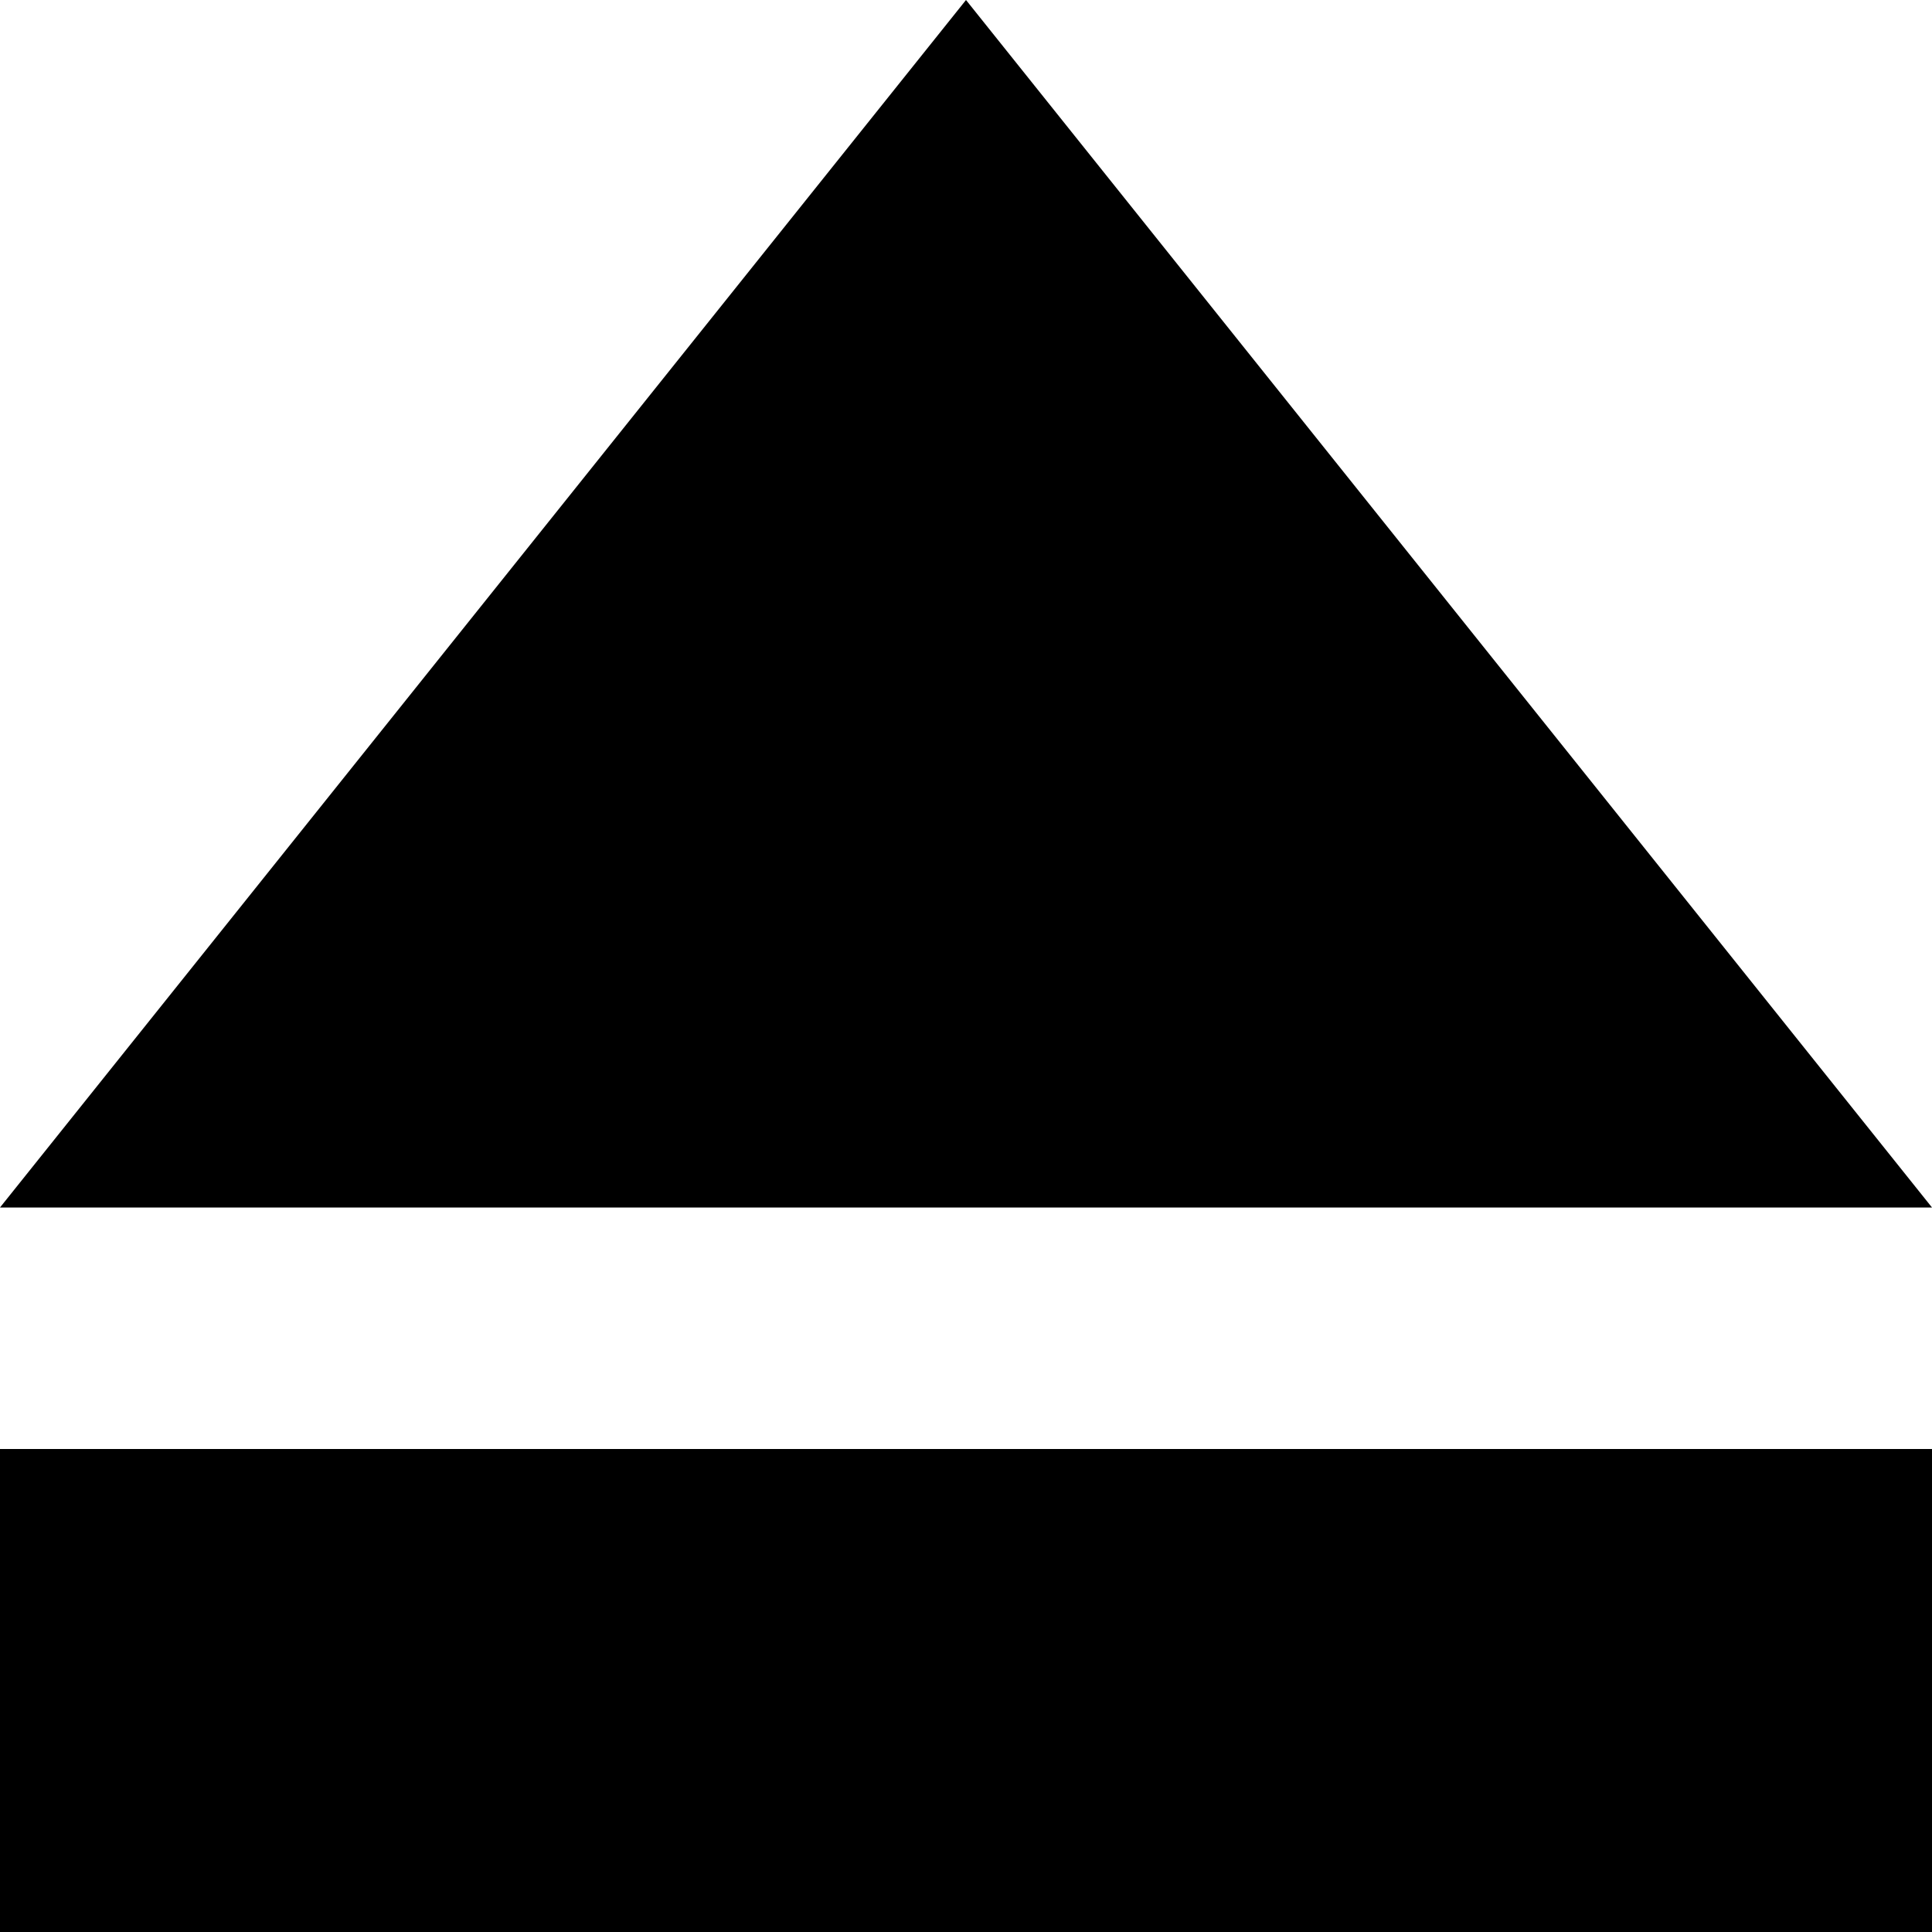
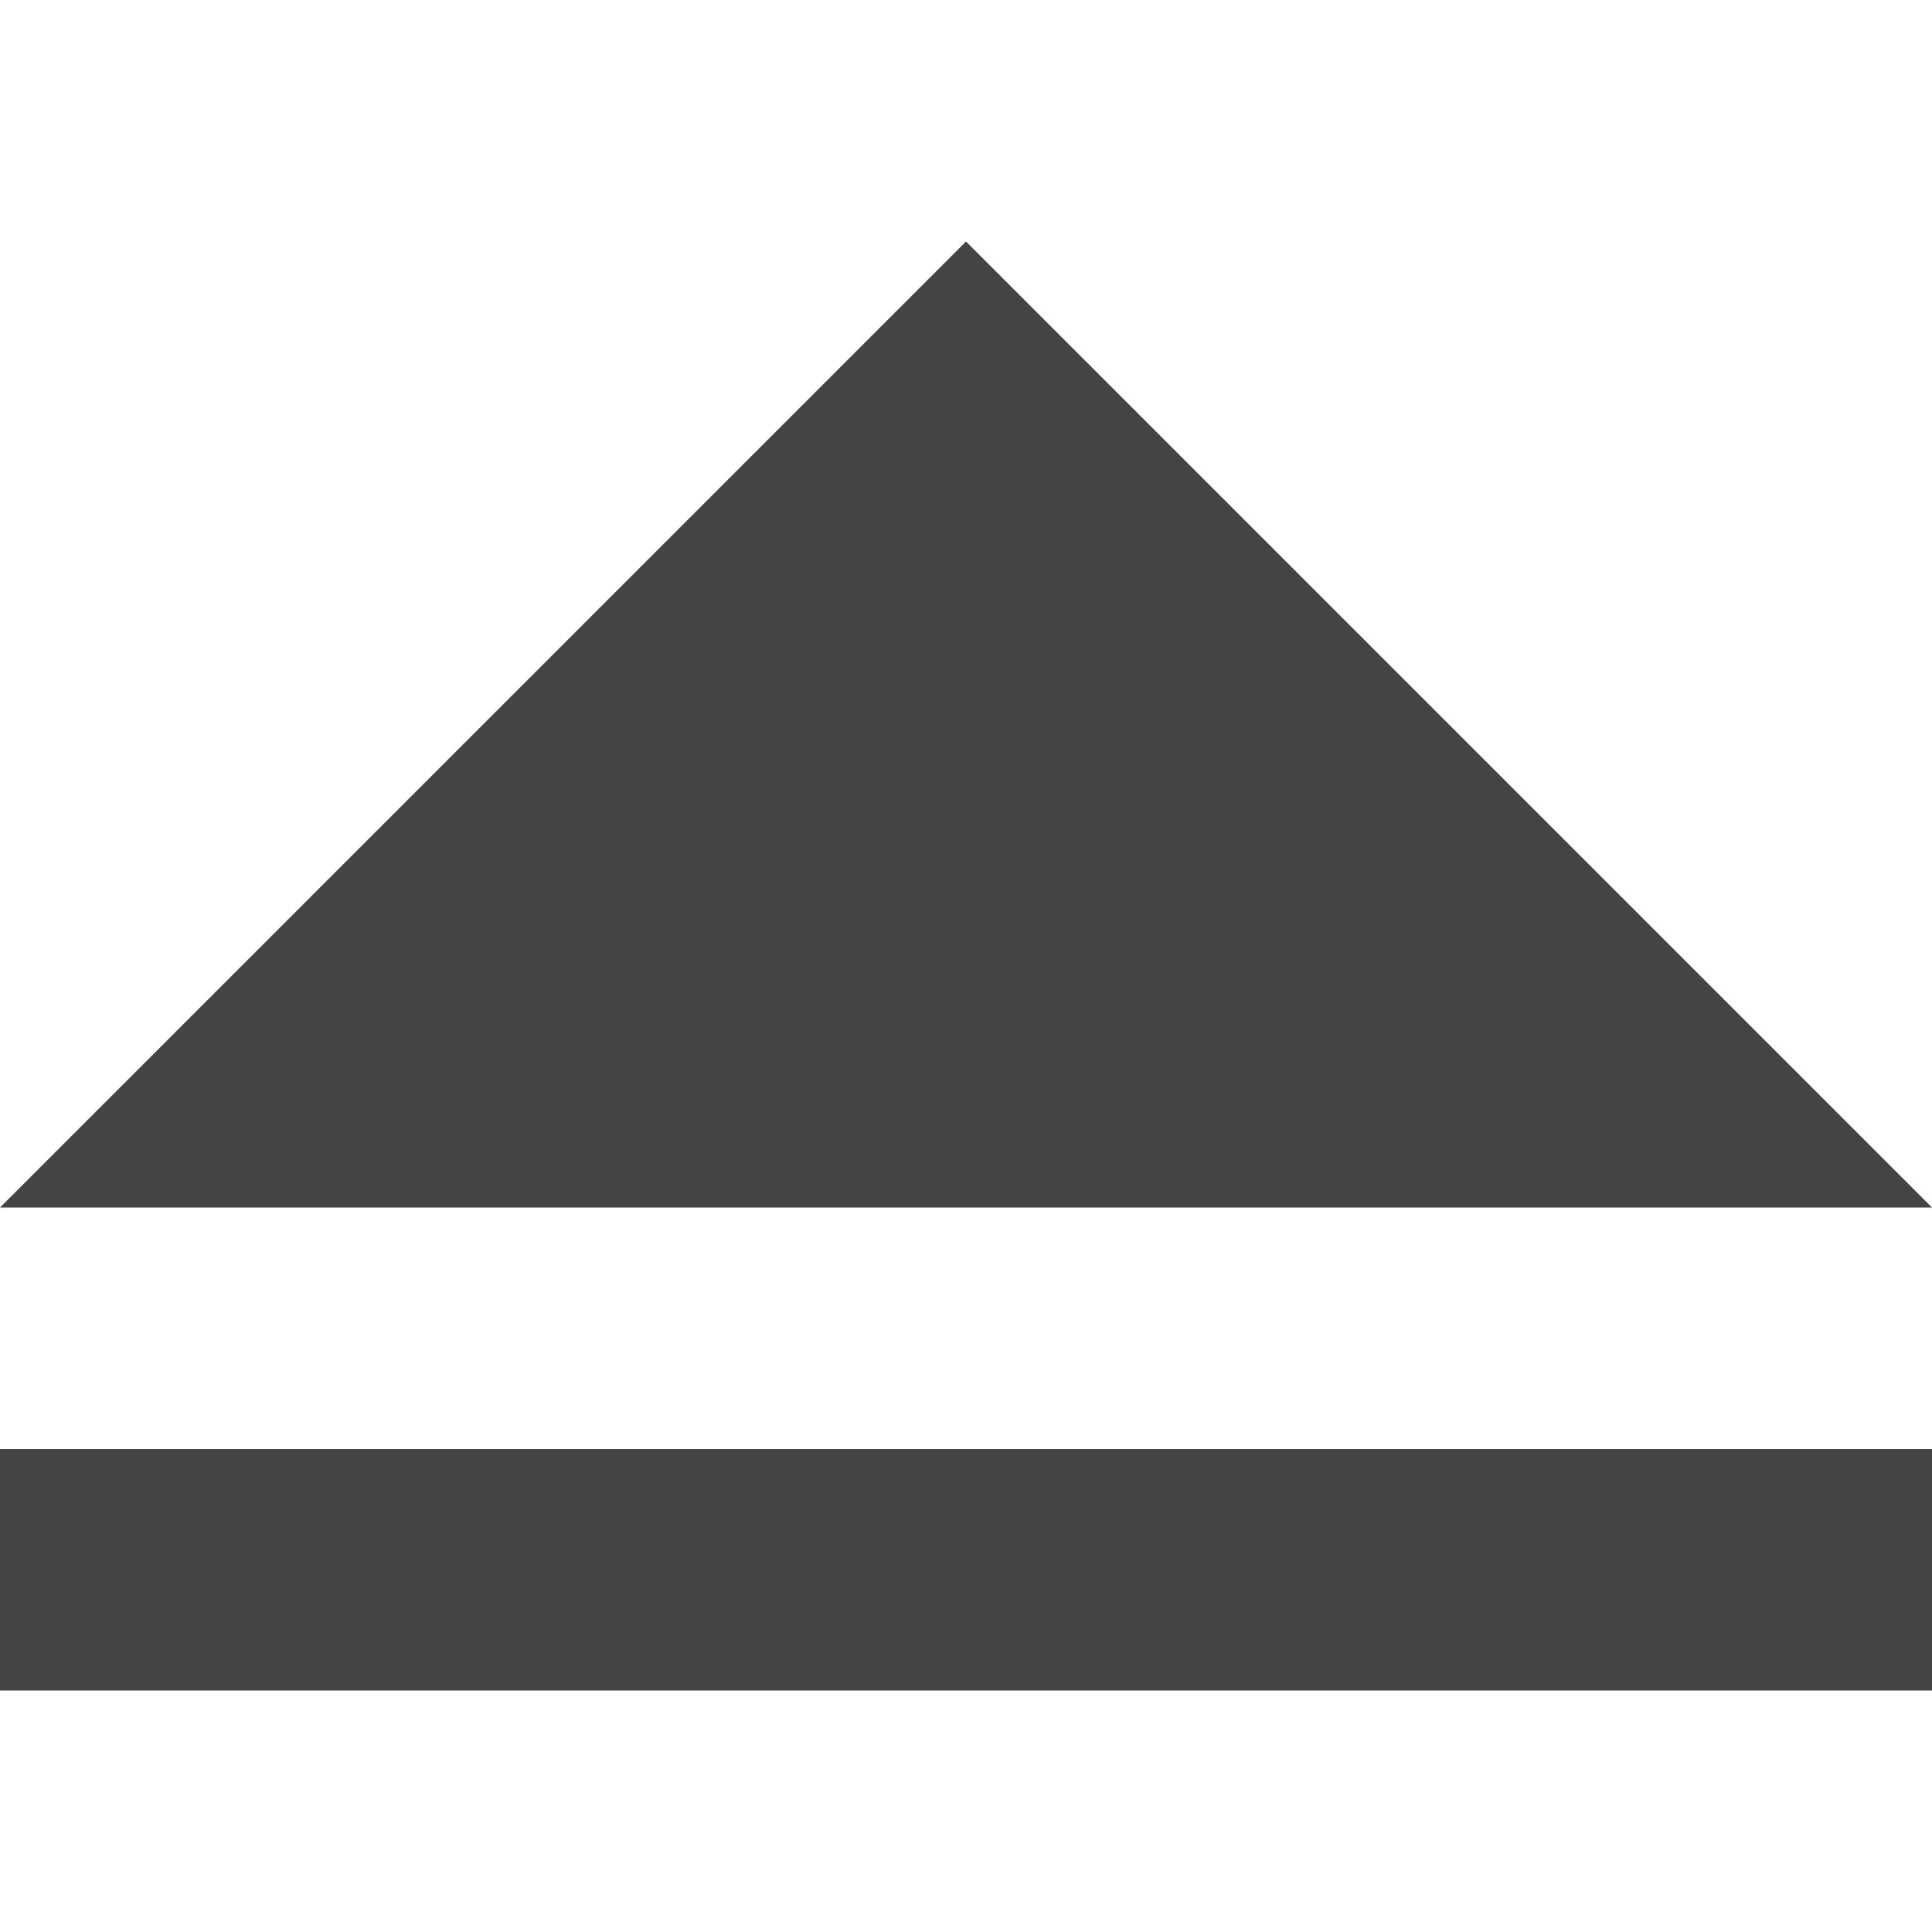
- <svg xmlns="http://www.w3.org/2000/svg" width="8" height="8" viewBox="0 0 8 8">
-   <path d="M4 0l-4 5h8l-4-5zm-4 6v2h8v-2h-8z" />
+ <svg xmlns="http://www.w3.org/2000/svg" version="1.1" width="32" height="32" viewBox="0 0 32 32">
+   <path fill="#444444" d="M0 24h32v4h-32zM16 4l16 16h-32z" />
</svg>
